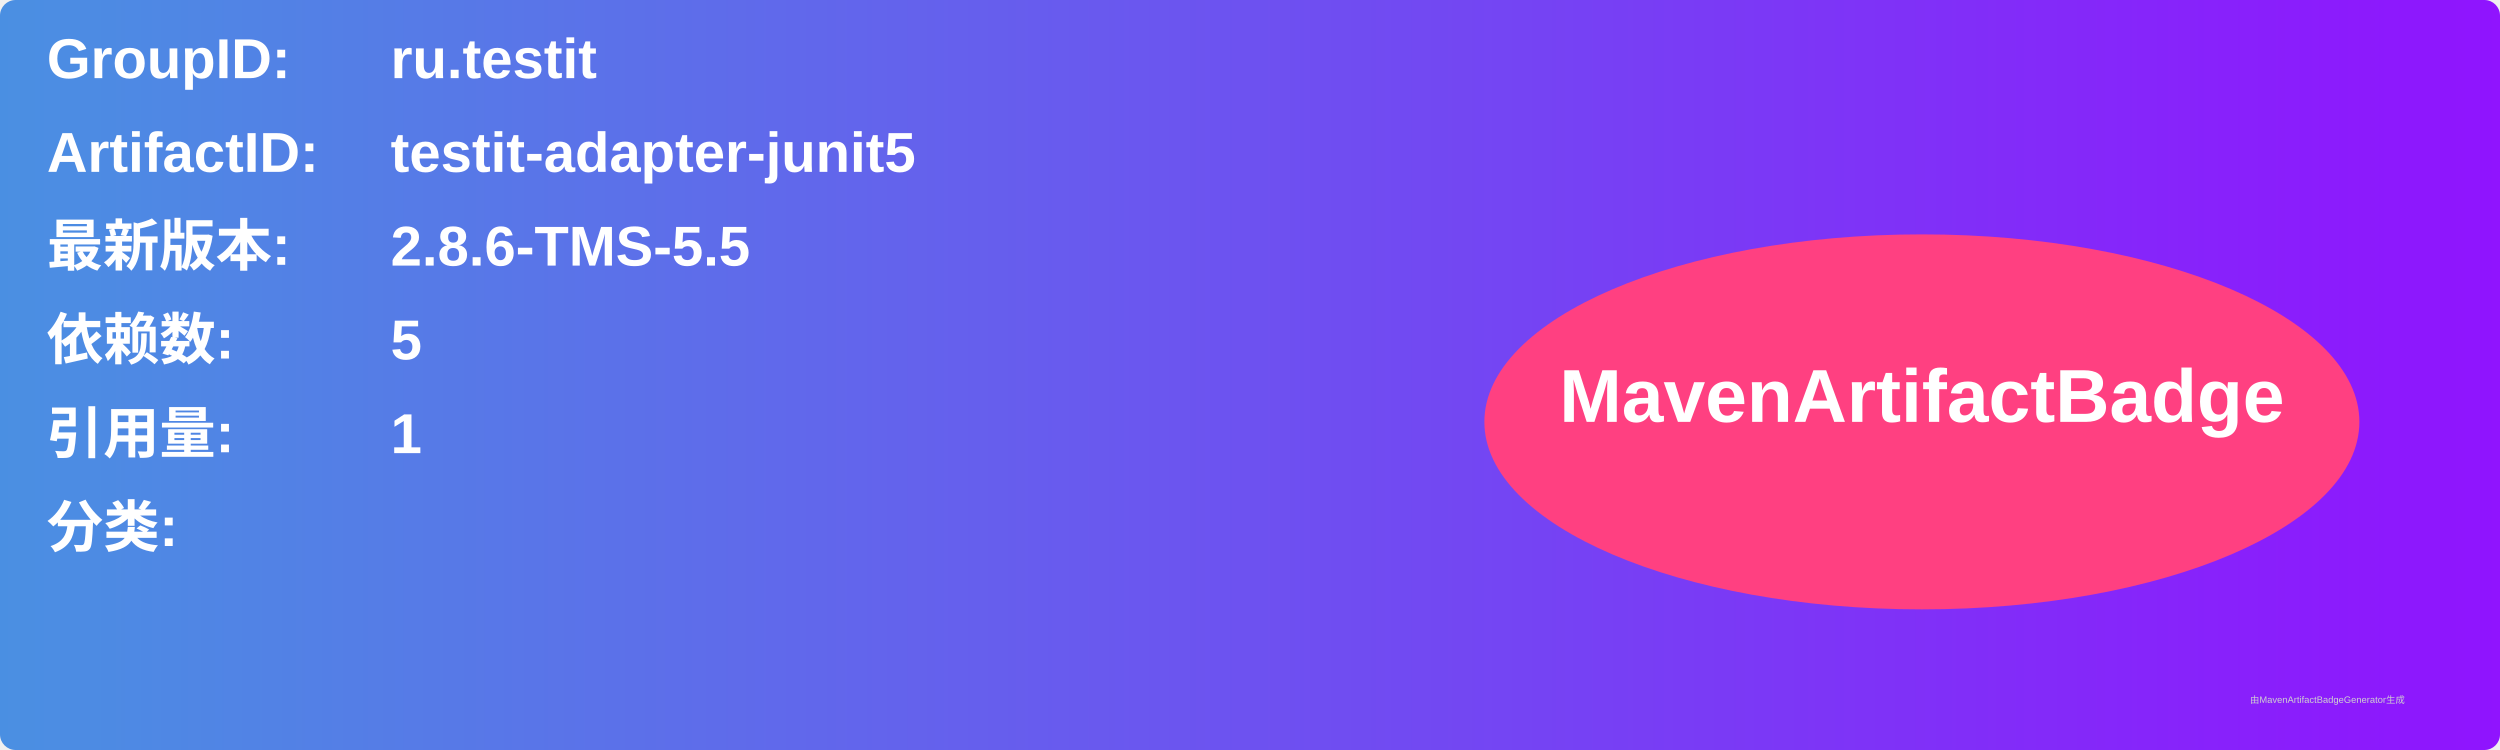
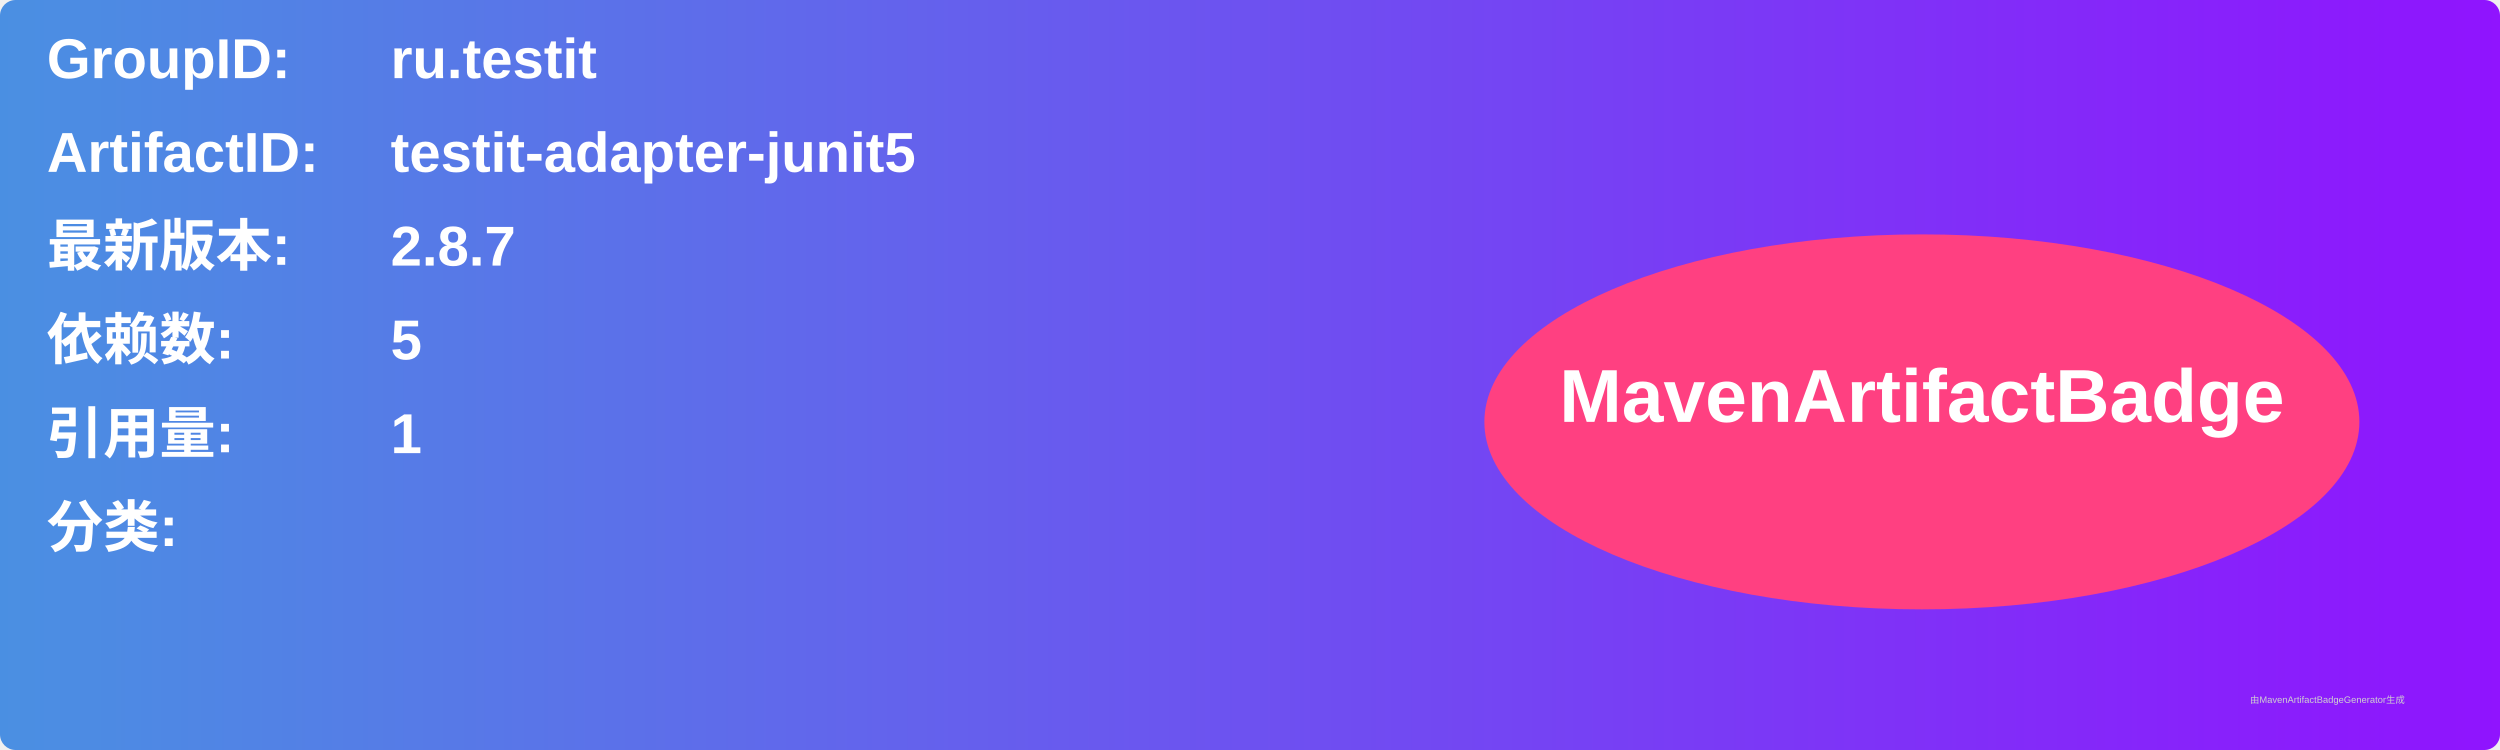
<svg xmlns="http://www.w3.org/2000/svg" width="800" height="240" viewBox="0 0 800 240">
  <linearGradient id="grad" x1="0%" y1="0%" x2="100%" y2="0%">
    <stop offset="0%" stop-color="#4a90e2" />
    <stop offset="100%" stop-color="#9013fe" />
  </linearGradient>
  <rect width="100%" height="100%" rx="5" ry="5" fill="url(#grad)" />
  <g transform="translate(15, 15)">
    <text x="0" y="10" font-family="Arial" font-size="18" fill="white" font-weight="bold" width="260">GroupID:</text>
    <text x="110" y="10" font-family="Arial" font-size="18" fill="white" font-weight="bold" width="460">ru.testit</text>
    <text x="0" y="40" font-family="Arial" font-size="18" fill="white" font-weight="bold" width="260">ArtifactID:</text>
    <text x="110" y="40" font-family="Arial" font-size="18" fill="white" font-weight="bold" width="460">testit-adapter-junit5</text>
    <text x="0" y="70" font-family="Arial" font-size="18" fill="white" font-weight="bold">最新版本:</text>
    <text x="110" y="70" font-family="Arial" font-size="18" fill="white" font-weight="bold">
-       <tspan font-weight="bold">2.8.6-TMS-5.5</tspan>
+       <tspan font-weight="bold">2.8.7</tspan>
    </text>
    <text x="0" y="100" font-family="Arial" font-size="18" fill="white" font-weight="bold">依赖数: </text>
    <text x="110" y="100" font-family="Arial" font-size="18" fill="white">
      <tspan font-weight="bold">5</tspan>
    </text>
    <text x="0" y="130" font-family="Arial" font-size="18" fill="white" font-weight="bold">引用量: </text>
    <text x="110" y="130" font-family="Arial" font-size="18" fill="white">
      <tspan font-weight="bold">1</tspan>
    </text>
    <text x="0" y="160" font-family="Arial" font-size="18" fill="white" font-weight="bold">分类:</text>
    <text x="10" y="190" font-family="Arial" font-size="10" fill="white">
      <tspan font-weight="bold" />
    </text>
    <ellipse cx="600" cy="120" rx="140" ry="60" fill="#ff4081" />
    <text x="600" y="120" text-anchor="middle" font-family="Arial" font-size="24" fill="white" font-weight="bold">MavenArtifactBadge</text>
  </g>
  <text x="720" y="225" font-family="Arial" font-size="3" fill="#d0d0d0">由MavenArtifactBadgeGenerator生成</text>
</svg>
